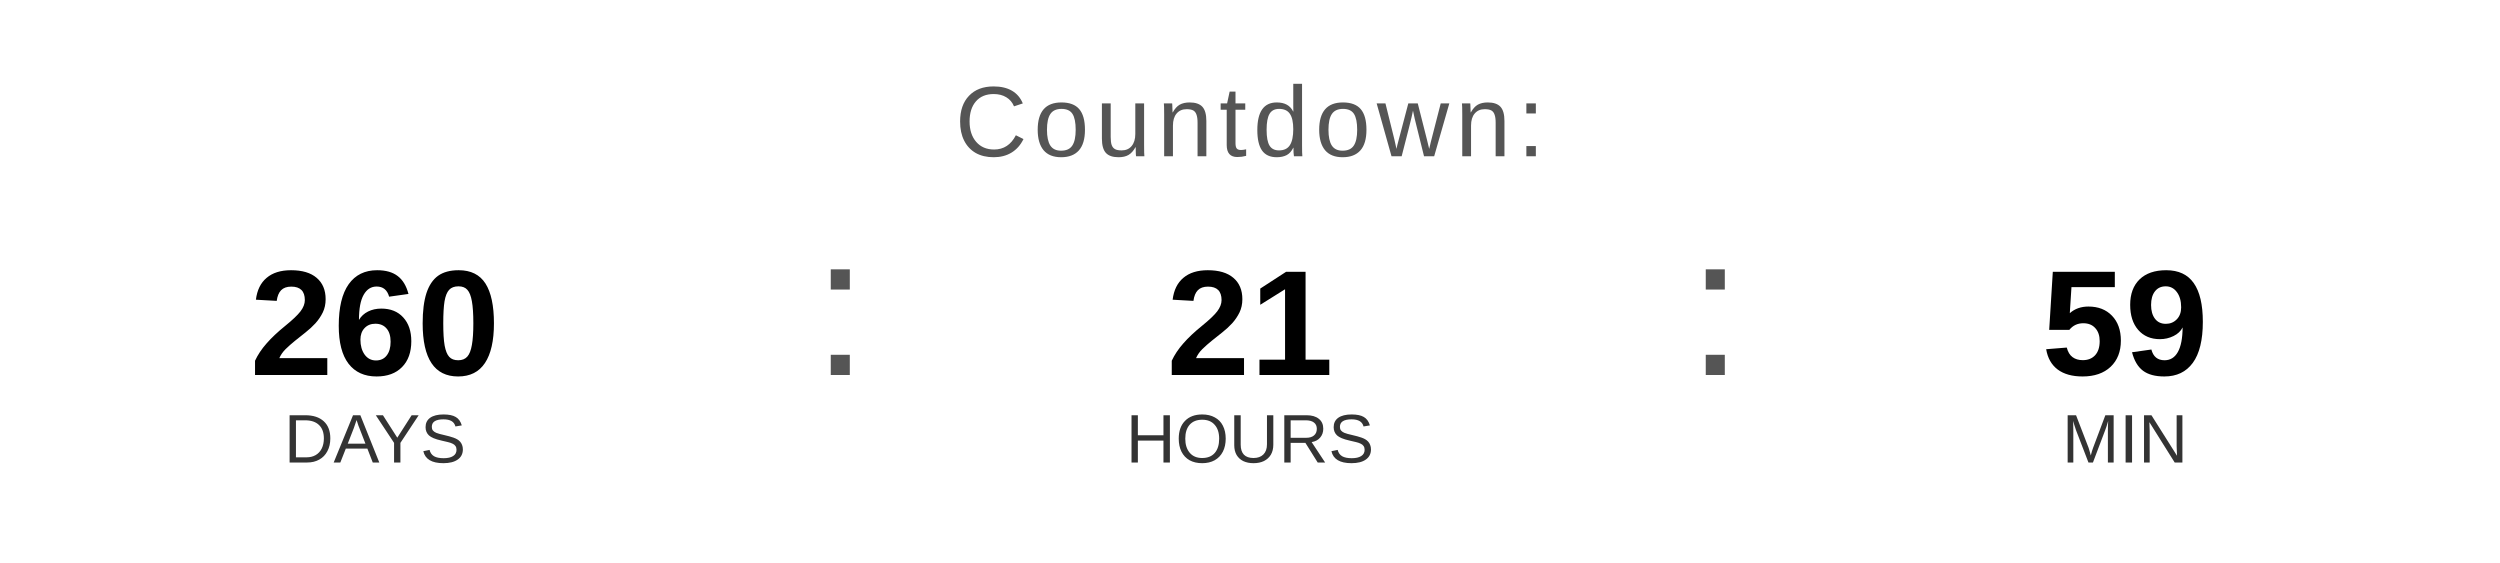
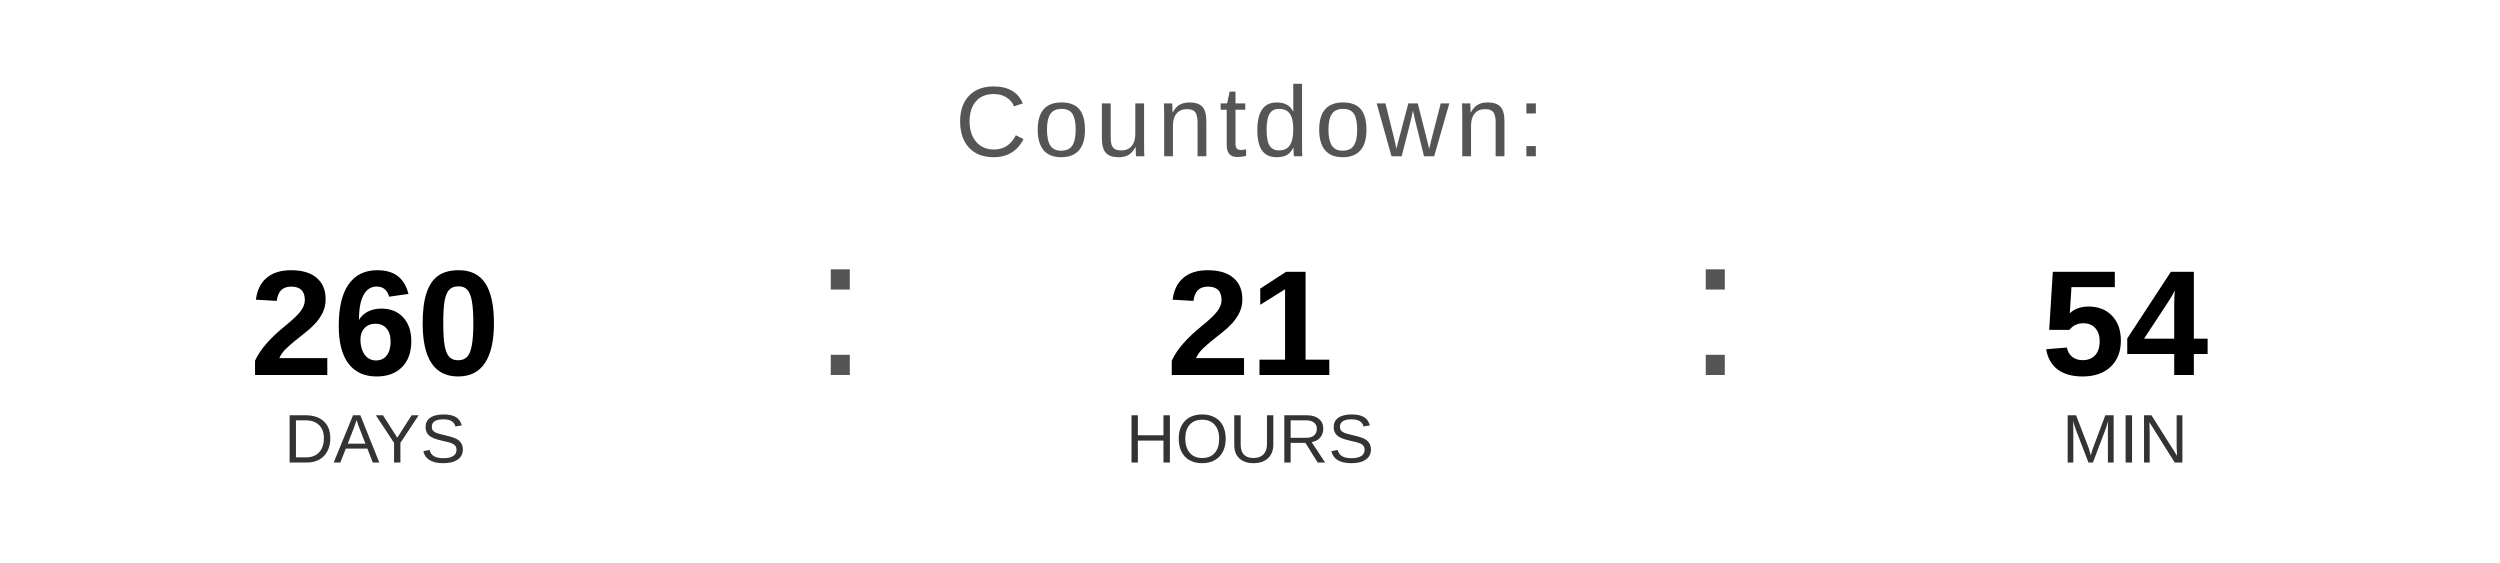
<svg xmlns="http://www.w3.org/2000/svg" width="400" height="90" viewBox="0 0 400 90">
  <text x="200" y="25" font-family="Arial, Helvetica, sans-serif" font-size="16" fill="#555555" text-anchor="middle" letter-spacing="1">
    Countdown:
  </text>
  <text x="60" y="60" font-family="Arial, Helvetica, sans-serif" font-size="24" font-weight="bold" fill="#000000" text-anchor="middle">260</text>
  <text x="60" y="74" font-family="Arial, Helvetica, sans-serif" font-size="11" fill="#333333" text-anchor="middle">DAYS</text>
  <text x="130" y="60" font-family="Arial, sans-serif" font-size="32" fill="#555555">:</text>
  <text x="200" y="60" font-family="Arial, Helvetica, sans-serif" font-size="24" font-weight="bold" fill="#000000" text-anchor="middle">21</text>
  <text x="200" y="74" font-family="Arial, Helvetica, sans-serif" font-size="11" fill="#333333" text-anchor="middle">HOURS</text>
  <text x="270" y="60" font-family="Arial, sans-serif" font-size="32" fill="#555555">:</text>
-   <text x="340" y="60" font-family="Arial, Helvetica, sans-serif" font-size="24" font-weight="bold" fill="#000000" text-anchor="middle">59</text>
+   <text x="340" y="60" font-family="Arial, Helvetica, sans-serif" font-size="24" font-weight="bold" fill="#000000" text-anchor="middle">54</text>
  <text x="340" y="74" font-family="Arial, Helvetica, sans-serif" font-size="11" fill="#333333" text-anchor="middle">MIN</text>
</svg>
